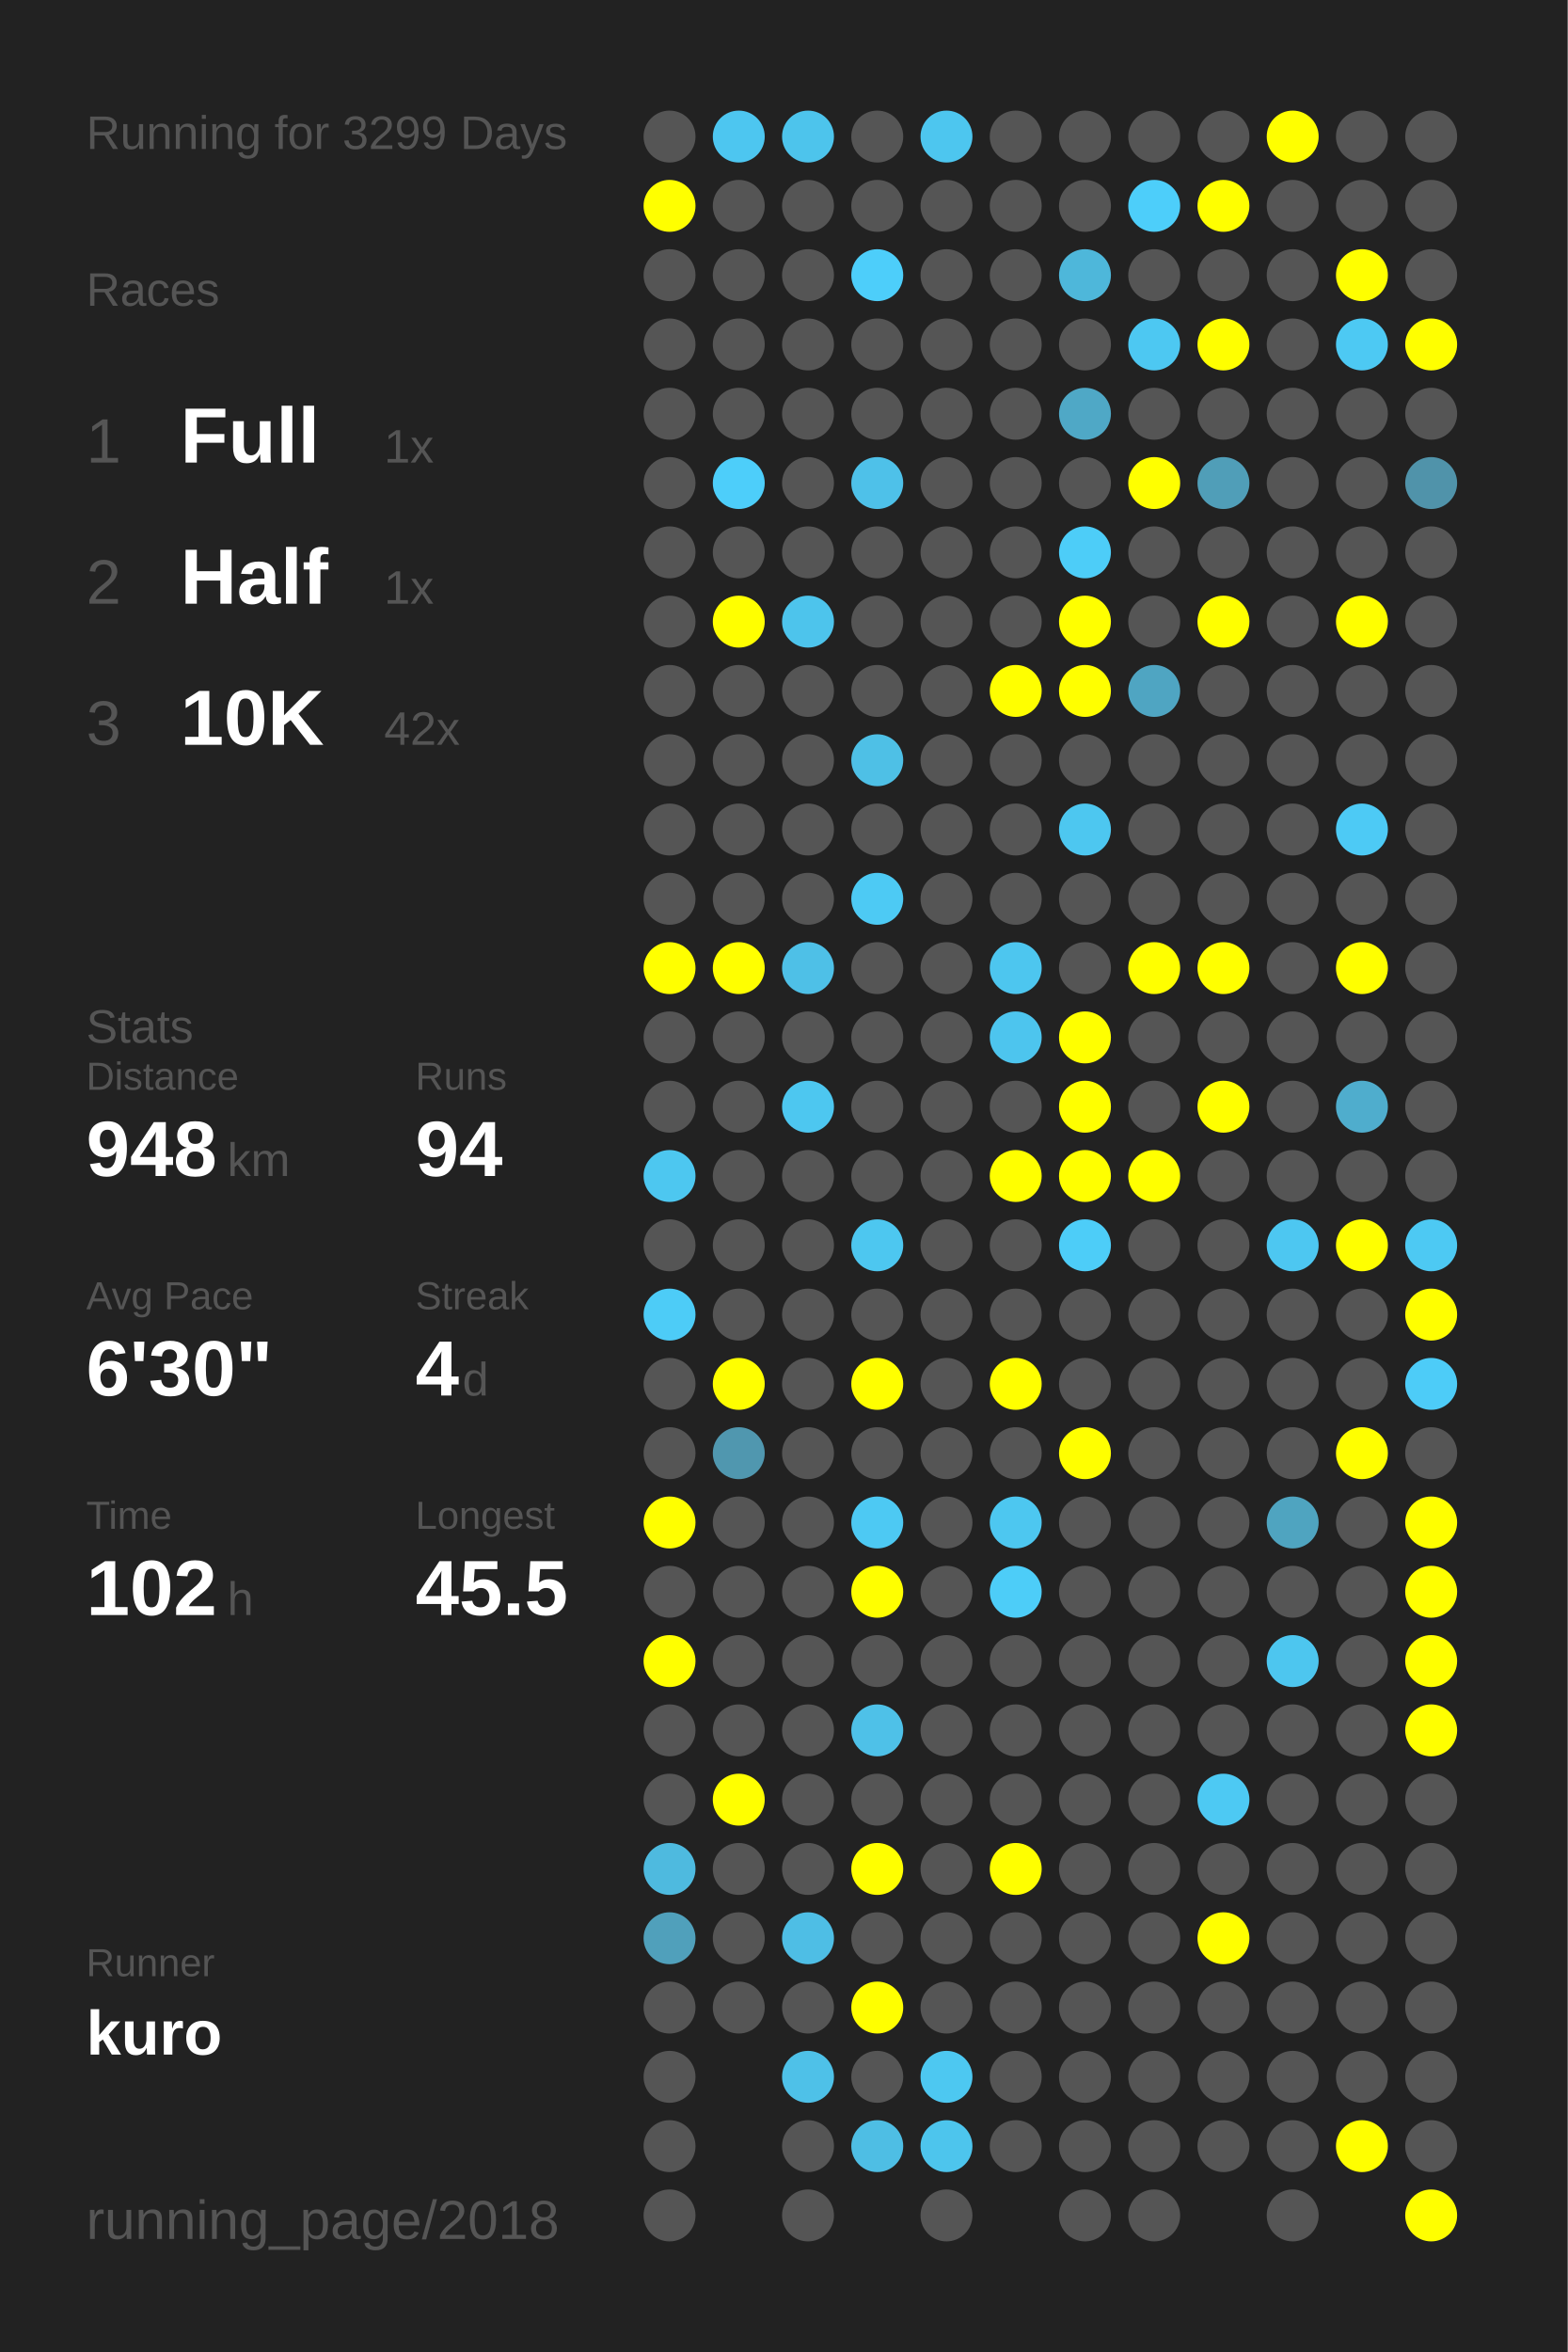
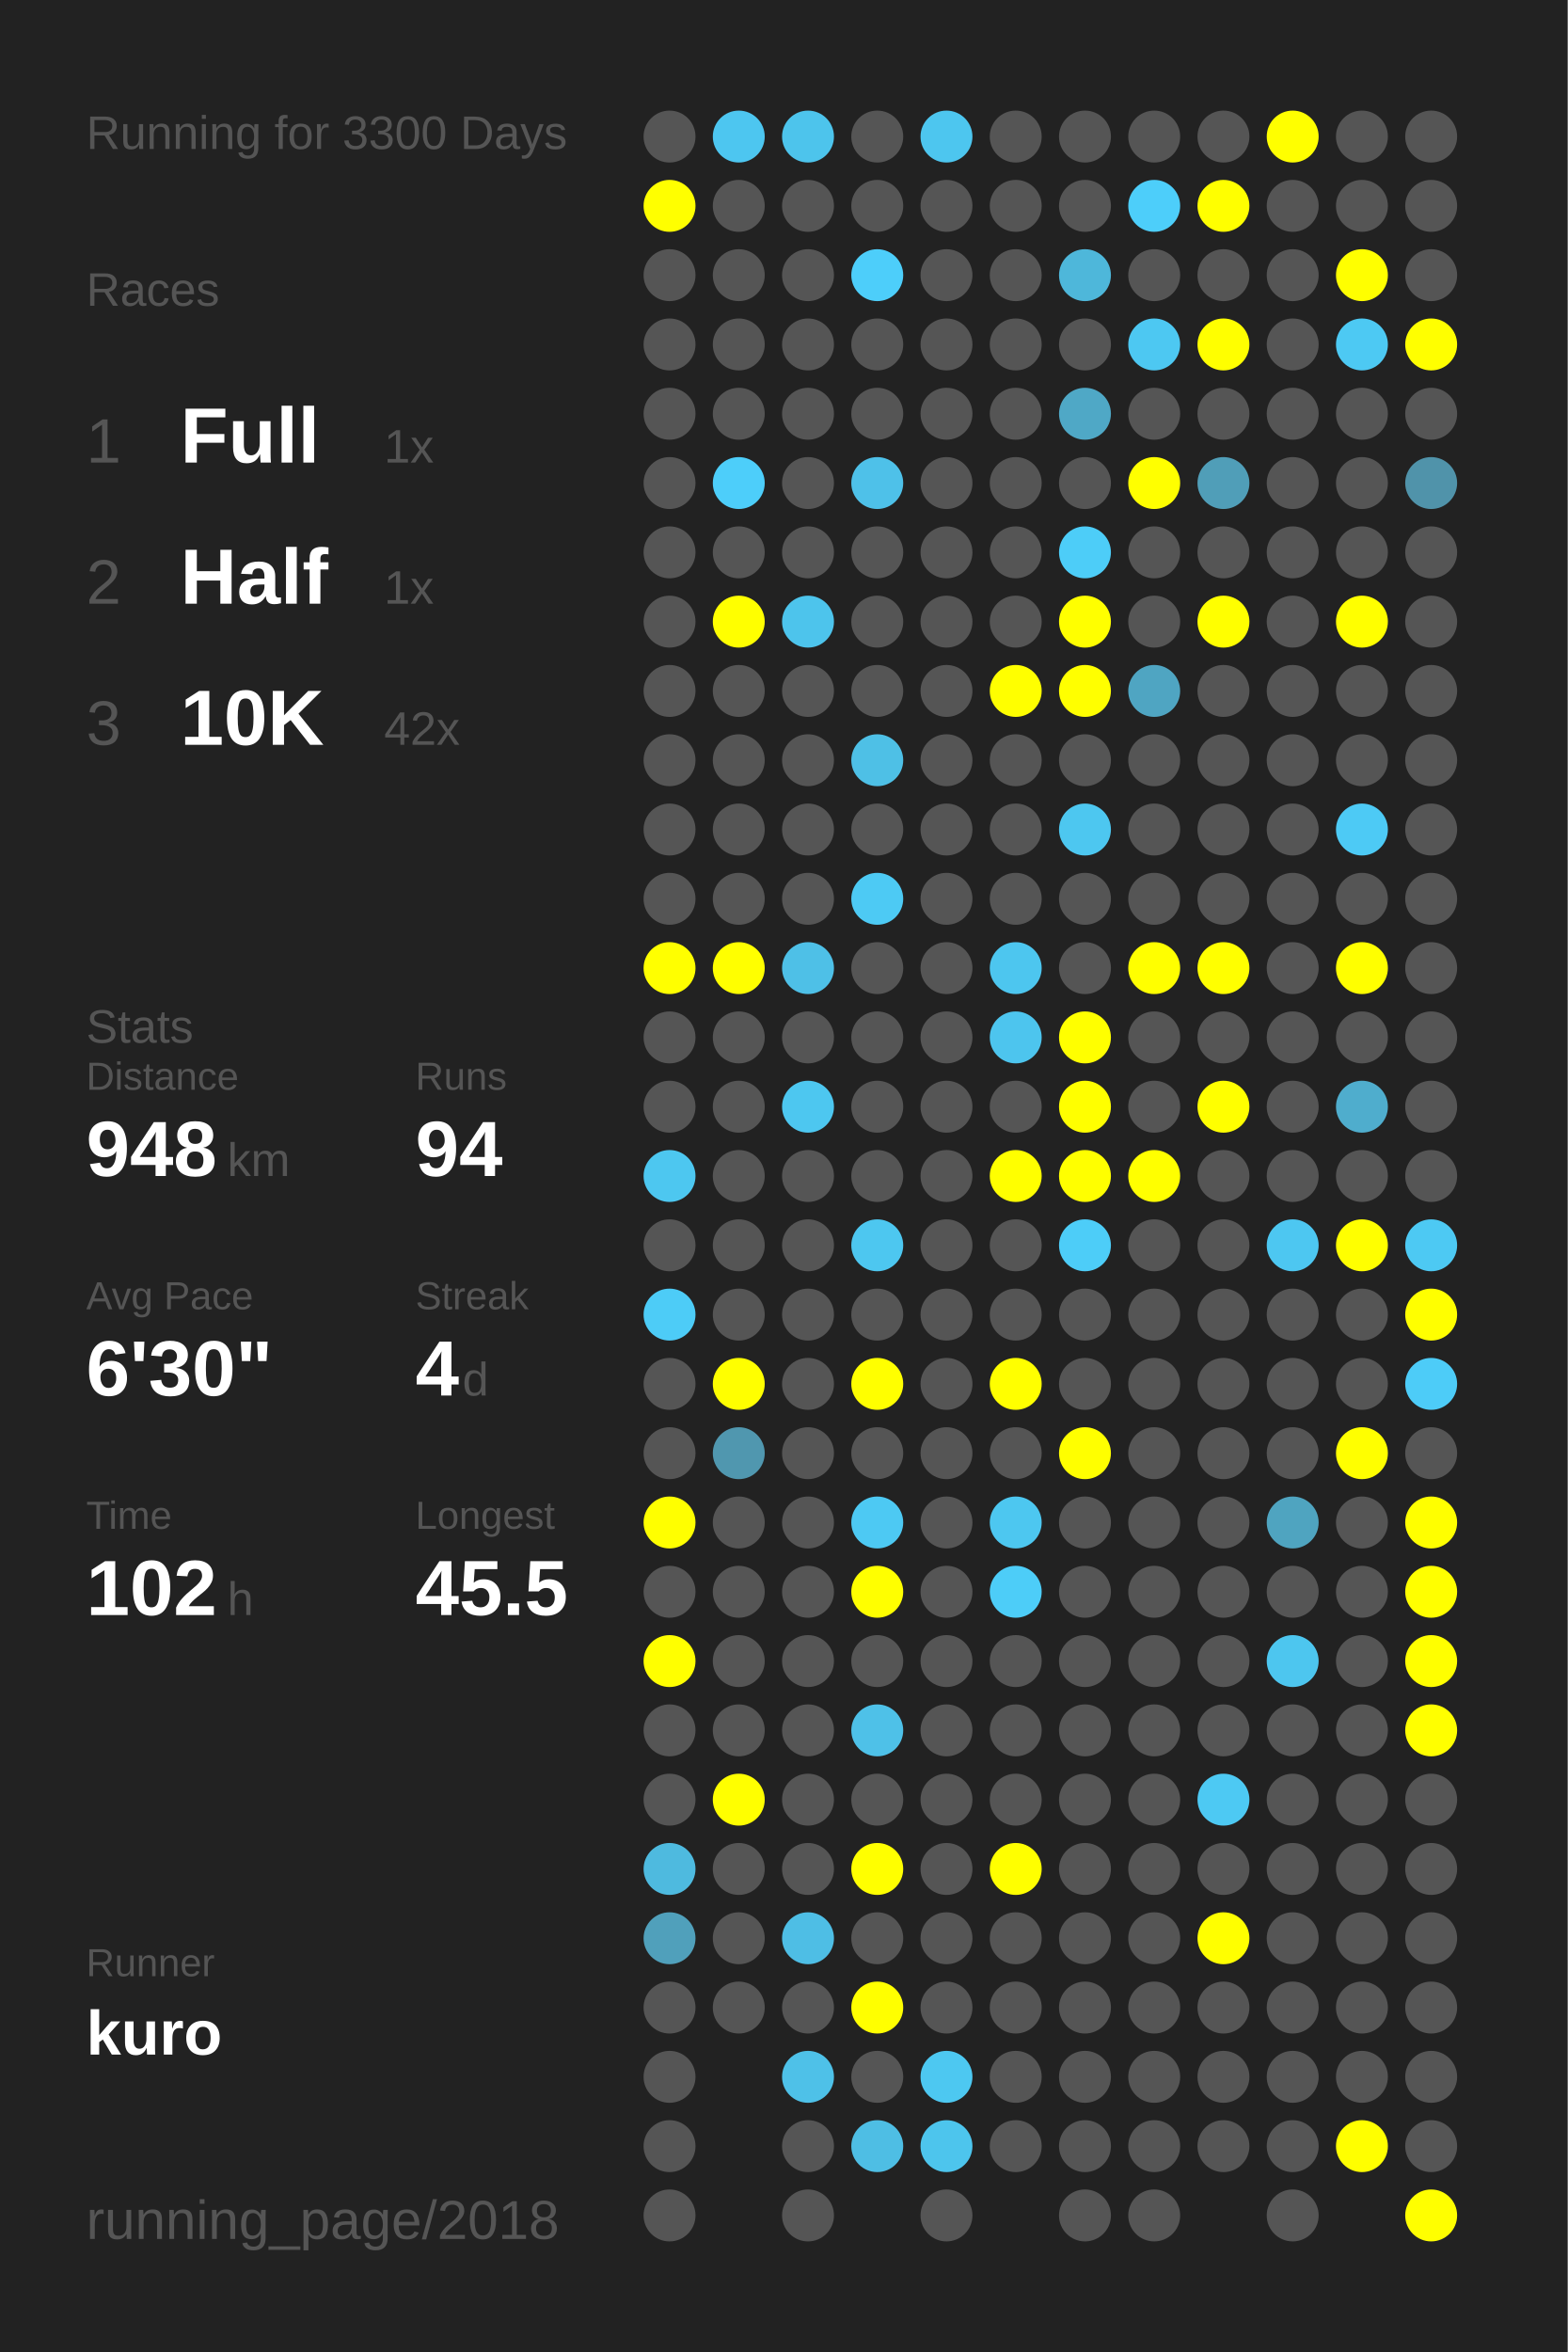
<svg xmlns="http://www.w3.org/2000/svg" baseProfile="full" height="300mm" version="1.1" viewBox="0,0,200,300" width="200mm">
  <defs />
  <rect fill="#222222" height="300" width="200" x="0" y="0" />
-   <text fill="#555555" style="font-size:6px; font-family:Arial;" x="11" y="19">Running for 3299 Days</text>
+   <text fill="#555555" style="font-size:6px; font-family:Arial;" x="11" y="19">Running for 3300 Days</text>
  <text fill="#555555" style="font-size:6px; font-family:Arial;" x="11" y="39">Races</text>
  <text fill="#555555" style="font-size:8px; font-family:Arial;" x="11" y="59">1</text>
  <text fill="#FFFFFF" style="font-size:10px; font-family:Arial; font-weight:bold;" x="23" y="59">Full</text>
  <text fill="#555555" style="font-size:6px; font-family:Arial;" x="49" y="59">1x</text>
  <text fill="#555555" style="font-size:8px; font-family:Arial;" x="11" y="77">2</text>
  <text fill="#FFFFFF" style="font-size:10px; font-family:Arial; font-weight:bold;" x="23" y="77">Half</text>
  <text fill="#555555" style="font-size:6px; font-family:Arial;" x="49" y="77">1x</text>
  <text fill="#555555" style="font-size:8px; font-family:Arial;" x="11" y="95">3</text>
  <text fill="#FFFFFF" style="font-size:10px; font-family:Arial; font-weight:bold;" x="23" y="95">10K</text>
  <text fill="#555555" style="font-size:6px; font-family:Arial;" x="49" y="95">42x</text>
  <text fill="#555555" style="font-size:6px; font-family:Arial;" x="11" y="133">Stats</text>
  <text fill="#555555" style="font-size:5px; font-family:Arial;" x="11" y="139">Distance</text>
  <text fill="#FFFFFF" style="font-size:10px; font-family:Arial; font-weight:bold;" x="11" y="150">948</text>
  <text fill="#555555" style="font-size:6px; font-family:Arial;" x="29" y="150">km</text>
  <text fill="#555555" style="font-size:5px; font-family:Arial;" x="53" y="139">Runs</text>
  <text fill="#FFFFFF" style="font-size:10px; font-family:Arial; font-weight:bold;" x="53" y="150">94</text>
  <text fill="#555555" style="font-size:5px; font-family:Arial;" x="11" y="167">Avg Pace</text>
  <text fill="#FFFFFF" style="font-size:10px; font-family:Arial; font-weight:bold;" x="11" y="178">6'30"</text>
  <text fill="#555555" style="font-size:5px; font-family:Arial;" x="53" y="167">Streak</text>
  <text fill="#FFFFFF" style="font-size:10px; font-family:Arial; font-weight:bold;" x="53" y="178">4</text>
  <text fill="#555555" style="font-size:6px; font-family:Arial;" x="59" y="178">d</text>
  <text fill="#555555" style="font-size:5px; font-family:Arial;" x="11" y="195">Time</text>
  <text fill="#FFFFFF" style="font-size:10px; font-family:Arial; font-weight:bold;" x="11" y="206">102</text>
  <text fill="#555555" style="font-size:6px; font-family:Arial;" x="29" y="206">h</text>
  <text fill="#555555" style="font-size:5px; font-family:Arial;" x="53" y="195">Longest</text>
  <text fill="#FFFFFF" style="font-size:10px; font-family:Arial; font-weight:bold;" x="53" y="206">45.5</text>
  <text fill="#555555" style="font-size:5px; font-family:Arial;" x="11" y="252.065">Runner</text>
  <text fill="#FFFFFF" style="font-size:8px; font-family:Arial; font-weight:bold;" x="11" y="262.065">kuro</text>
  <text fill="#555555" style="font-size:7px; font-family:Arial;" x="11" y="285.581">running_page/2018</text>
  <circle cx="85.417" cy="17.419" fill="#555555" r="3.312" />
  <circle cx="85.417" cy="26.258" fill="#FFFF00" r="3.312" />
  <circle cx="85.417" cy="35.097" fill="#555555" r="3.312" />
  <circle cx="85.417" cy="43.935" fill="#555555" r="3.312" />
  <circle cx="85.417" cy="52.774" fill="#555555" r="3.312" />
  <circle cx="85.417" cy="61.613" fill="#555555" r="3.312" />
  <circle cx="85.417" cy="70.452" fill="#555555" r="3.312" />
  <circle cx="85.417" cy="79.29" fill="#555555" r="3.312" />
  <circle cx="85.417" cy="88.129" fill="#555555" r="3.312" />
  <circle cx="85.417" cy="96.968" fill="#555555" r="3.312" />
  <circle cx="85.417" cy="105.806" fill="#555555" r="3.312" />
  <circle cx="85.417" cy="114.645" fill="#555555" r="3.312" />
  <circle cx="85.417" cy="123.484" fill="#FFFF00" r="3.312" />
  <circle cx="85.417" cy="132.323" fill="#555555" r="3.312" />
  <circle cx="85.417" cy="141.161" fill="#555555" r="3.312" />
  <circle cx="85.417" cy="150" fill="#4dc7f0" r="3.312" />
  <circle cx="85.417" cy="158.839" fill="#555555" r="3.312" />
  <circle cx="85.417" cy="167.677" fill="#4dccf7" r="3.312" />
  <circle cx="85.417" cy="176.516" fill="#555555" r="3.312" />
  <circle cx="85.417" cy="185.355" fill="#555555" r="3.312" />
  <circle cx="85.417" cy="194.194" fill="#FFFF00" r="3.312" />
  <circle cx="85.417" cy="203.032" fill="#555555" r="3.312" />
  <circle cx="85.417" cy="211.871" fill="#FFFF00" r="3.312" />
  <circle cx="85.417" cy="220.71" fill="#555555" r="3.312" />
  <circle cx="85.417" cy="229.548" fill="#555555" r="3.312" />
  <circle cx="85.417" cy="238.387" fill="#4ebadf" r="3.312" />
  <circle cx="85.417" cy="247.226" fill="#50a0bb" r="3.312" />
  <circle cx="85.417" cy="256.065" fill="#555555" r="3.312" />
  <circle cx="85.417" cy="264.903" fill="#555555" r="3.312" />
  <circle cx="85.417" cy="273.742" fill="#555555" r="3.312" />
  <circle cx="85.417" cy="282.581" fill="#555555" r="3.312" />
  <circle cx="94.25" cy="17.419" fill="#4dc6f0" r="3.312" />
  <circle cx="94.25" cy="26.258" fill="#555555" r="3.312" />
  <circle cx="94.25" cy="35.097" fill="#555555" r="3.312" />
  <circle cx="94.25" cy="43.935" fill="#555555" r="3.312" />
  <circle cx="94.25" cy="52.774" fill="#555555" r="3.312" />
  <circle cx="94.25" cy="61.613" fill="#4dcefa" r="3.312" />
  <circle cx="94.25" cy="70.452" fill="#555555" r="3.312" />
  <circle cx="94.25" cy="79.29" fill="#FFFF00" r="3.312" />
  <circle cx="94.25" cy="88.129" fill="#555555" r="3.312" />
  <circle cx="94.25" cy="96.968" fill="#555555" r="3.312" />
  <circle cx="94.25" cy="105.806" fill="#555555" r="3.312" />
  <circle cx="94.25" cy="114.645" fill="#555555" r="3.312" />
  <circle cx="94.25" cy="123.484" fill="#FFFF00" r="3.312" />
  <circle cx="94.25" cy="132.323" fill="#555555" r="3.312" />
  <circle cx="94.25" cy="141.161" fill="#555555" r="3.312" />
  <circle cx="94.25" cy="150" fill="#555555" r="3.312" />
  <circle cx="94.25" cy="158.839" fill="#555555" r="3.312" />
  <circle cx="94.25" cy="167.677" fill="#555555" r="3.312" />
  <circle cx="94.25" cy="176.516" fill="#FFFF00" r="3.312" />
  <circle cx="94.25" cy="185.355" fill="#5097af" r="3.312" />
  <circle cx="94.25" cy="194.194" fill="#555555" r="3.312" />
  <circle cx="94.25" cy="203.032" fill="#555555" r="3.312" />
  <circle cx="94.25" cy="211.871" fill="#555555" r="3.312" />
  <circle cx="94.25" cy="220.71" fill="#555555" r="3.312" />
  <circle cx="94.25" cy="229.548" fill="#FFFF00" r="3.312" />
  <circle cx="94.25" cy="238.387" fill="#555555" r="3.312" />
  <circle cx="94.25" cy="247.226" fill="#555555" r="3.312" />
  <circle cx="94.25" cy="256.065" fill="#555555" r="3.312" />
  <circle cx="103.083" cy="17.419" fill="#4dc4ec" r="3.312" />
  <circle cx="103.083" cy="26.258" fill="#555555" r="3.312" />
  <circle cx="103.083" cy="35.097" fill="#555555" r="3.312" />
  <circle cx="103.083" cy="43.935" fill="#555555" r="3.312" />
  <circle cx="103.083" cy="52.774" fill="#555555" r="3.312" />
  <circle cx="103.083" cy="61.613" fill="#555555" r="3.312" />
  <circle cx="103.083" cy="70.452" fill="#555555" r="3.312" />
  <circle cx="103.083" cy="79.29" fill="#4dc4ec" r="3.312" />
  <circle cx="103.083" cy="88.129" fill="#555555" r="3.312" />
  <circle cx="103.083" cy="96.968" fill="#555555" r="3.312" />
  <circle cx="103.083" cy="105.806" fill="#555555" r="3.312" />
  <circle cx="103.083" cy="114.645" fill="#555555" r="3.312" />
  <circle cx="103.083" cy="123.484" fill="#4ec0e7" r="3.312" />
  <circle cx="103.083" cy="132.323" fill="#555555" r="3.312" />
  <circle cx="103.083" cy="141.161" fill="#4dc7f0" r="3.312" />
  <circle cx="103.083" cy="150" fill="#555555" r="3.312" />
  <circle cx="103.083" cy="158.839" fill="#555555" r="3.312" />
  <circle cx="103.083" cy="167.677" fill="#555555" r="3.312" />
  <circle cx="103.083" cy="176.516" fill="#555555" r="3.312" />
  <circle cx="103.083" cy="185.355" fill="#555555" r="3.312" />
  <circle cx="103.083" cy="194.194" fill="#555555" r="3.312" />
  <circle cx="103.083" cy="203.032" fill="#555555" r="3.312" />
  <circle cx="103.083" cy="211.871" fill="#555555" r="3.312" />
  <circle cx="103.083" cy="220.71" fill="#555555" r="3.312" />
  <circle cx="103.083" cy="229.548" fill="#555555" r="3.312" />
  <circle cx="103.083" cy="238.387" fill="#555555" r="3.312" />
  <circle cx="103.083" cy="247.226" fill="#4ebee5" r="3.312" />
  <circle cx="103.083" cy="256.065" fill="#555555" r="3.312" />
  <circle cx="103.083" cy="264.903" fill="#4ec1e8" r="3.312" />
  <circle cx="103.083" cy="273.742" fill="#555555" r="3.312" />
  <circle cx="103.083" cy="282.581" fill="#555555" r="3.312" />
  <circle cx="111.917" cy="17.419" fill="#555555" r="3.312" />
  <circle cx="111.917" cy="26.258" fill="#555555" r="3.312" />
  <circle cx="111.917" cy="35.097" fill="#4dcefa" r="3.312" />
  <circle cx="111.917" cy="43.935" fill="#555555" r="3.312" />
  <circle cx="111.917" cy="52.774" fill="#555555" r="3.312" />
  <circle cx="111.917" cy="61.613" fill="#4ec1e9" r="3.312" />
  <circle cx="111.917" cy="70.452" fill="#555555" r="3.312" />
  <circle cx="111.917" cy="79.29" fill="#555555" r="3.312" />
  <circle cx="111.917" cy="88.129" fill="#555555" r="3.312" />
  <circle cx="111.917" cy="96.968" fill="#4ec0e6" r="3.312" />
  <circle cx="111.917" cy="105.806" fill="#555555" r="3.312" />
  <circle cx="111.917" cy="114.645" fill="#4dcaf4" r="3.312" />
  <circle cx="111.917" cy="123.484" fill="#555555" r="3.312" />
  <circle cx="111.917" cy="132.323" fill="#555555" r="3.312" />
  <circle cx="111.917" cy="141.161" fill="#555555" r="3.312" />
  <circle cx="111.917" cy="150" fill="#555555" r="3.312" />
  <circle cx="111.917" cy="158.839" fill="#4dc7f0" r="3.312" />
  <circle cx="111.917" cy="167.677" fill="#555555" r="3.312" />
  <circle cx="111.917" cy="176.516" fill="#FFFF00" r="3.312" />
  <circle cx="111.917" cy="185.355" fill="#555555" r="3.312" />
  <circle cx="111.917" cy="194.194" fill="#4dc9f3" r="3.312" />
  <circle cx="111.917" cy="203.032" fill="#FFFF00" r="3.312" />
  <circle cx="111.917" cy="211.871" fill="#555555" r="3.312" />
  <circle cx="111.917" cy="220.71" fill="#4ec1e8" r="3.312" />
  <circle cx="111.917" cy="229.548" fill="#555555" r="3.312" />
  <circle cx="111.917" cy="238.387" fill="#FFFF00" r="3.312" />
  <circle cx="111.917" cy="247.226" fill="#555555" r="3.312" />
  <circle cx="111.917" cy="256.065" fill="#FFFF00" r="3.312" />
  <circle cx="111.917" cy="264.903" fill="#555555" r="3.312" />
  <circle cx="111.917" cy="273.742" fill="#4ebee4" r="3.312" />
  <circle cx="120.75" cy="17.419" fill="#4dc6ef" r="3.312" />
  <circle cx="120.75" cy="26.258" fill="#555555" r="3.312" />
  <circle cx="120.75" cy="35.097" fill="#555555" r="3.312" />
  <circle cx="120.75" cy="43.935" fill="#555555" r="3.312" />
  <circle cx="120.75" cy="52.774" fill="#555555" r="3.312" />
  <circle cx="120.75" cy="61.613" fill="#555555" r="3.312" />
  <circle cx="120.75" cy="70.452" fill="#555555" r="3.312" />
  <circle cx="120.75" cy="79.29" fill="#555555" r="3.312" />
  <circle cx="120.75" cy="88.129" fill="#555555" r="3.312" />
  <circle cx="120.75" cy="96.968" fill="#555555" r="3.312" />
  <circle cx="120.75" cy="105.806" fill="#555555" r="3.312" />
  <circle cx="120.75" cy="114.645" fill="#555555" r="3.312" />
  <circle cx="120.75" cy="123.484" fill="#555555" r="3.312" />
  <circle cx="120.75" cy="132.323" fill="#555555" r="3.312" />
  <circle cx="120.75" cy="141.161" fill="#555555" r="3.312" />
  <circle cx="120.75" cy="150" fill="#555555" r="3.312" />
  <circle cx="120.75" cy="158.839" fill="#555555" r="3.312" />
  <circle cx="120.75" cy="167.677" fill="#555555" r="3.312" />
  <circle cx="120.75" cy="176.516" fill="#555555" r="3.312" />
  <circle cx="120.75" cy="185.355" fill="#555555" r="3.312" />
  <circle cx="120.75" cy="194.194" fill="#555555" r="3.312" />
  <circle cx="120.75" cy="203.032" fill="#555555" r="3.312" />
  <circle cx="120.75" cy="211.871" fill="#555555" r="3.312" />
  <circle cx="120.75" cy="220.71" fill="#555555" r="3.312" />
  <circle cx="120.75" cy="229.548" fill="#555555" r="3.312" />
  <circle cx="120.75" cy="238.387" fill="#555555" r="3.312" />
  <circle cx="120.75" cy="247.226" fill="#555555" r="3.312" />
  <circle cx="120.75" cy="256.065" fill="#555555" r="3.312" />
  <circle cx="120.75" cy="264.903" fill="#4dc8f1" r="3.312" />
  <circle cx="120.75" cy="273.742" fill="#4dc5ed" r="3.312" />
  <circle cx="120.75" cy="282.581" fill="#555555" r="3.312" />
  <circle cx="129.583" cy="17.419" fill="#555555" r="3.312" />
  <circle cx="129.583" cy="26.258" fill="#555555" r="3.312" />
  <circle cx="129.583" cy="35.097" fill="#555555" r="3.312" />
  <circle cx="129.583" cy="43.935" fill="#555555" r="3.312" />
  <circle cx="129.583" cy="52.774" fill="#555555" r="3.312" />
  <circle cx="129.583" cy="61.613" fill="#555555" r="3.312" />
  <circle cx="129.583" cy="70.452" fill="#555555" r="3.312" />
  <circle cx="129.583" cy="79.29" fill="#555555" r="3.312" />
  <circle cx="129.583" cy="88.129" fill="#FFFF00" r="3.312" />
  <circle cx="129.583" cy="96.968" fill="#555555" r="3.312" />
  <circle cx="129.583" cy="105.806" fill="#555555" r="3.312" />
  <circle cx="129.583" cy="114.645" fill="#555555" r="3.312" />
  <circle cx="129.583" cy="123.484" fill="#4dc6ef" r="3.312" />
  <circle cx="129.583" cy="132.323" fill="#4dc5ee" r="3.312" />
  <circle cx="129.583" cy="141.161" fill="#555555" r="3.312" />
  <circle cx="129.583" cy="150" fill="#FFFF00" r="3.312" />
  <circle cx="129.583" cy="158.839" fill="#555555" r="3.312" />
  <circle cx="129.583" cy="167.677" fill="#555555" r="3.312" />
  <circle cx="129.583" cy="176.516" fill="#FFFF00" r="3.312" />
  <circle cx="129.583" cy="185.355" fill="#555555" r="3.312" />
  <circle cx="129.583" cy="194.194" fill="#4dc7f0" r="3.312" />
  <circle cx="129.583" cy="203.032" fill="#4dcdf8" r="3.312" />
  <circle cx="129.583" cy="211.871" fill="#555555" r="3.312" />
  <circle cx="129.583" cy="220.71" fill="#555555" r="3.312" />
  <circle cx="129.583" cy="229.548" fill="#555555" r="3.312" />
  <circle cx="129.583" cy="238.387" fill="#FFFF00" r="3.312" />
  <circle cx="129.583" cy="247.226" fill="#555555" r="3.312" />
  <circle cx="129.583" cy="256.065" fill="#555555" r="3.312" />
  <circle cx="129.583" cy="264.903" fill="#555555" r="3.312" />
  <circle cx="129.583" cy="273.742" fill="#555555" r="3.312" />
  <circle cx="138.417" cy="17.419" fill="#555555" r="3.312" />
  <circle cx="138.417" cy="26.258" fill="#555555" r="3.312" />
  <circle cx="138.417" cy="35.097" fill="#4eb7da" r="3.312" />
  <circle cx="138.417" cy="43.935" fill="#555555" r="3.312" />
  <circle cx="138.417" cy="52.774" fill="#4fa8c6" r="3.312" />
  <circle cx="138.417" cy="61.613" fill="#555555" r="3.312" />
  <circle cx="138.417" cy="70.452" fill="#4dcdf8" r="3.312" />
  <circle cx="138.417" cy="79.29" fill="#FFFF00" r="3.312" />
  <circle cx="138.417" cy="88.129" fill="#FFFF00" r="3.312" />
  <circle cx="138.417" cy="96.968" fill="#555555" r="3.312" />
  <circle cx="138.417" cy="105.806" fill="#4dc7f0" r="3.312" />
  <circle cx="138.417" cy="114.645" fill="#555555" r="3.312" />
  <circle cx="138.417" cy="123.484" fill="#555555" r="3.312" />
  <circle cx="138.417" cy="132.323" fill="#FFFF00" r="3.312" />
  <circle cx="138.417" cy="141.161" fill="#FFFF00" r="3.312" />
  <circle cx="138.417" cy="150" fill="#FFFF00" r="3.312" />
  <circle cx="138.417" cy="158.839" fill="#4dcdf8" r="3.312" />
  <circle cx="138.417" cy="167.677" fill="#555555" r="3.312" />
  <circle cx="138.417" cy="176.516" fill="#555555" r="3.312" />
  <circle cx="138.417" cy="185.355" fill="#FFFF00" r="3.312" />
  <circle cx="138.417" cy="194.194" fill="#555555" r="3.312" />
  <circle cx="138.417" cy="203.032" fill="#555555" r="3.312" />
  <circle cx="138.417" cy="211.871" fill="#555555" r="3.312" />
  <circle cx="138.417" cy="220.71" fill="#555555" r="3.312" />
  <circle cx="138.417" cy="229.548" fill="#555555" r="3.312" />
  <circle cx="138.417" cy="238.387" fill="#555555" r="3.312" />
  <circle cx="138.417" cy="247.226" fill="#555555" r="3.312" />
  <circle cx="138.417" cy="256.065" fill="#555555" r="3.312" />
  <circle cx="138.417" cy="264.903" fill="#555555" r="3.312" />
  <circle cx="138.417" cy="273.742" fill="#555555" r="3.312" />
  <circle cx="138.417" cy="282.581" fill="#555555" r="3.312" />
  <circle cx="147.25" cy="17.419" fill="#555555" r="3.312" />
  <circle cx="147.25" cy="26.258" fill="#4dcefa" r="3.312" />
  <circle cx="147.25" cy="35.097" fill="#555555" r="3.312" />
  <circle cx="147.25" cy="43.935" fill="#4dc8f2" r="3.312" />
  <circle cx="147.25" cy="52.774" fill="#555555" r="3.312" />
  <circle cx="147.25" cy="61.613" fill="#FFFF00" r="3.312" />
  <circle cx="147.25" cy="70.452" fill="#555555" r="3.312" />
  <circle cx="147.25" cy="79.29" fill="#555555" r="3.312" />
  <circle cx="147.25" cy="88.129" fill="#4fa5c2" r="3.312" />
  <circle cx="147.25" cy="96.968" fill="#555555" r="3.312" />
  <circle cx="147.25" cy="105.806" fill="#555555" r="3.312" />
  <circle cx="147.25" cy="114.645" fill="#555555" r="3.312" />
  <circle cx="147.25" cy="123.484" fill="#FFFF00" r="3.312" />
  <circle cx="147.25" cy="132.323" fill="#555555" r="3.312" />
  <circle cx="147.25" cy="141.161" fill="#555555" r="3.312" />
  <circle cx="147.25" cy="150" fill="#FFFF00" r="3.312" />
  <circle cx="147.25" cy="158.839" fill="#555555" r="3.312" />
  <circle cx="147.25" cy="167.677" fill="#555555" r="3.312" />
  <circle cx="147.25" cy="176.516" fill="#555555" r="3.312" />
  <circle cx="147.25" cy="185.355" fill="#555555" r="3.312" />
  <circle cx="147.25" cy="194.194" fill="#555555" r="3.312" />
  <circle cx="147.25" cy="203.032" fill="#555555" r="3.312" />
  <circle cx="147.25" cy="211.871" fill="#555555" r="3.312" />
  <circle cx="147.25" cy="220.71" fill="#555555" r="3.312" />
  <circle cx="147.25" cy="229.548" fill="#555555" r="3.312" />
  <circle cx="147.25" cy="238.387" fill="#555555" r="3.312" />
  <circle cx="147.25" cy="247.226" fill="#555555" r="3.312" />
  <circle cx="147.25" cy="256.065" fill="#555555" r="3.312" />
  <circle cx="147.25" cy="264.903" fill="#555555" r="3.312" />
  <circle cx="147.25" cy="273.742" fill="#555555" r="3.312" />
  <circle cx="147.25" cy="282.581" fill="#555555" r="3.312" />
  <circle cx="156.083" cy="17.419" fill="#555555" r="3.312" />
  <circle cx="156.083" cy="26.258" fill="#FFFF00" r="3.312" />
  <circle cx="156.083" cy="35.097" fill="#555555" r="3.312" />
  <circle cx="156.083" cy="43.935" fill="#FFFF00" r="3.312" />
  <circle cx="156.083" cy="52.774" fill="#555555" r="3.312" />
  <circle cx="156.083" cy="61.613" fill="#509eb8" r="3.312" />
  <circle cx="156.083" cy="70.452" fill="#555555" r="3.312" />
  <circle cx="156.083" cy="79.29" fill="#FFFF00" r="3.312" />
  <circle cx="156.083" cy="88.129" fill="#555555" r="3.312" />
  <circle cx="156.083" cy="96.968" fill="#555555" r="3.312" />
  <circle cx="156.083" cy="105.806" fill="#555555" r="3.312" />
  <circle cx="156.083" cy="114.645" fill="#555555" r="3.312" />
  <circle cx="156.083" cy="123.484" fill="#FFFF00" r="3.312" />
  <circle cx="156.083" cy="132.323" fill="#555555" r="3.312" />
  <circle cx="156.083" cy="141.161" fill="#FFFF00" r="3.312" />
  <circle cx="156.083" cy="150" fill="#555555" r="3.312" />
  <circle cx="156.083" cy="158.839" fill="#555555" r="3.312" />
  <circle cx="156.083" cy="167.677" fill="#555555" r="3.312" />
  <circle cx="156.083" cy="176.516" fill="#555555" r="3.312" />
  <circle cx="156.083" cy="185.355" fill="#555555" r="3.312" />
  <circle cx="156.083" cy="194.194" fill="#555555" r="3.312" />
  <circle cx="156.083" cy="203.032" fill="#555555" r="3.312" />
  <circle cx="156.083" cy="211.871" fill="#555555" r="3.312" />
  <circle cx="156.083" cy="220.71" fill="#555555" r="3.312" />
  <circle cx="156.083" cy="229.548" fill="#4dc9f3" r="3.312" />
  <circle cx="156.083" cy="238.387" fill="#555555" r="3.312" />
  <circle cx="156.083" cy="247.226" fill="#FFFF00" r="3.312" />
  <circle cx="156.083" cy="256.065" fill="#555555" r="3.312" />
  <circle cx="156.083" cy="264.903" fill="#555555" r="3.312" />
  <circle cx="156.083" cy="273.742" fill="#555555" r="3.312" />
  <circle cx="164.917" cy="17.419" fill="#FFFF00" r="3.312" />
  <circle cx="164.917" cy="26.258" fill="#555555" r="3.312" />
  <circle cx="164.917" cy="35.097" fill="#555555" r="3.312" />
  <circle cx="164.917" cy="43.935" fill="#555555" r="3.312" />
  <circle cx="164.917" cy="52.774" fill="#555555" r="3.312" />
  <circle cx="164.917" cy="61.613" fill="#555555" r="3.312" />
  <circle cx="164.917" cy="70.452" fill="#555555" r="3.312" />
  <circle cx="164.917" cy="79.29" fill="#555555" r="3.312" />
  <circle cx="164.917" cy="88.129" fill="#555555" r="3.312" />
  <circle cx="164.917" cy="96.968" fill="#555555" r="3.312" />
  <circle cx="164.917" cy="105.806" fill="#555555" r="3.312" />
  <circle cx="164.917" cy="114.645" fill="#555555" r="3.312" />
  <circle cx="164.917" cy="123.484" fill="#555555" r="3.312" />
  <circle cx="164.917" cy="132.323" fill="#555555" r="3.312" />
  <circle cx="164.917" cy="141.161" fill="#555555" r="3.312" />
  <circle cx="164.917" cy="150" fill="#555555" r="3.312" />
  <circle cx="164.917" cy="158.839" fill="#4dc7f1" r="3.312" />
  <circle cx="164.917" cy="167.677" fill="#555555" r="3.312" />
  <circle cx="164.917" cy="176.516" fill="#555555" r="3.312" />
  <circle cx="164.917" cy="185.355" fill="#555555" r="3.312" />
  <circle cx="164.917" cy="194.194" fill="#4fa4c0" r="3.312" />
  <circle cx="164.917" cy="203.032" fill="#555555" r="3.312" />
  <circle cx="164.917" cy="211.871" fill="#4dc6ef" r="3.312" />
  <circle cx="164.917" cy="220.71" fill="#555555" r="3.312" />
  <circle cx="164.917" cy="229.548" fill="#555555" r="3.312" />
  <circle cx="164.917" cy="238.387" fill="#555555" r="3.312" />
  <circle cx="164.917" cy="247.226" fill="#555555" r="3.312" />
  <circle cx="164.917" cy="256.065" fill="#555555" r="3.312" />
  <circle cx="164.917" cy="264.903" fill="#555555" r="3.312" />
  <circle cx="164.917" cy="273.742" fill="#555555" r="3.312" />
  <circle cx="164.917" cy="282.581" fill="#555555" r="3.312" />
  <circle cx="173.75" cy="17.419" fill="#555555" r="3.312" />
  <circle cx="173.75" cy="26.258" fill="#555555" r="3.312" />
  <circle cx="173.75" cy="35.097" fill="#FFFF00" r="3.312" />
  <circle cx="173.75" cy="43.935" fill="#4dc9f3" r="3.312" />
  <circle cx="173.75" cy="52.774" fill="#555555" r="3.312" />
  <circle cx="173.75" cy="61.613" fill="#555555" r="3.312" />
  <circle cx="173.75" cy="70.452" fill="#555555" r="3.312" />
  <circle cx="173.75" cy="79.29" fill="#FFFF00" r="3.312" />
  <circle cx="173.75" cy="88.129" fill="#555555" r="3.312" />
  <circle cx="173.75" cy="96.968" fill="#555555" r="3.312" />
  <circle cx="173.75" cy="105.806" fill="#4dcaf5" r="3.312" />
  <circle cx="173.75" cy="114.645" fill="#555555" r="3.312" />
  <circle cx="173.75" cy="123.484" fill="#FFFF00" r="3.312" />
  <circle cx="173.75" cy="132.323" fill="#555555" r="3.312" />
  <circle cx="173.75" cy="141.161" fill="#4fadcd" r="3.312" />
  <circle cx="173.75" cy="150" fill="#555555" r="3.312" />
  <circle cx="173.75" cy="158.839" fill="#FFFF00" r="3.312" />
  <circle cx="173.75" cy="167.677" fill="#555555" r="3.312" />
  <circle cx="173.75" cy="176.516" fill="#555555" r="3.312" />
  <circle cx="173.75" cy="185.355" fill="#FFFF00" r="3.312" />
  <circle cx="173.75" cy="194.194" fill="#555555" r="3.312" />
  <circle cx="173.75" cy="203.032" fill="#555555" r="3.312" />
  <circle cx="173.75" cy="211.871" fill="#555555" r="3.312" />
  <circle cx="173.75" cy="220.71" fill="#555555" r="3.312" />
  <circle cx="173.75" cy="229.548" fill="#555555" r="3.312" />
  <circle cx="173.75" cy="238.387" fill="#555555" r="3.312" />
  <circle cx="173.75" cy="247.226" fill="#555555" r="3.312" />
  <circle cx="173.75" cy="256.065" fill="#555555" r="3.312" />
  <circle cx="173.75" cy="264.903" fill="#555555" r="3.312" />
  <circle cx="173.75" cy="273.742" fill="#FFFF00" r="3.312" />
  <circle cx="182.583" cy="17.419" fill="#555555" r="3.312" />
  <circle cx="182.583" cy="26.258" fill="#555555" r="3.312" />
  <circle cx="182.583" cy="35.097" fill="#555555" r="3.312" />
  <circle cx="182.583" cy="43.935" fill="#FFFF00" r="3.312" />
  <circle cx="182.583" cy="52.774" fill="#555555" r="3.312" />
  <circle cx="182.583" cy="61.613" fill="#5093aa" r="3.312" />
  <circle cx="182.583" cy="70.452" fill="#555555" r="3.312" />
  <circle cx="182.583" cy="79.29" fill="#555555" r="3.312" />
  <circle cx="182.583" cy="88.129" fill="#555555" r="3.312" />
  <circle cx="182.583" cy="96.968" fill="#555555" r="3.312" />
  <circle cx="182.583" cy="105.806" fill="#555555" r="3.312" />
  <circle cx="182.583" cy="114.645" fill="#555555" r="3.312" />
  <circle cx="182.583" cy="123.484" fill="#555555" r="3.312" />
  <circle cx="182.583" cy="132.323" fill="#555555" r="3.312" />
  <circle cx="182.583" cy="141.161" fill="#555555" r="3.312" />
  <circle cx="182.583" cy="150" fill="#555555" r="3.312" />
  <circle cx="182.583" cy="158.839" fill="#4dc9f3" r="3.312" />
  <circle cx="182.583" cy="167.677" fill="#FFFF00" r="3.312" />
  <circle cx="182.583" cy="176.516" fill="#4dccf8" r="3.312" />
  <circle cx="182.583" cy="185.355" fill="#555555" r="3.312" />
  <circle cx="182.583" cy="194.194" fill="#FFFF00" r="3.312" />
  <circle cx="182.583" cy="203.032" fill="#FFFF00" r="3.312" />
  <circle cx="182.583" cy="211.871" fill="#FFFF00" r="3.312" />
  <circle cx="182.583" cy="220.71" fill="#FFFF00" r="3.312" />
  <circle cx="182.583" cy="229.548" fill="#555555" r="3.312" />
  <circle cx="182.583" cy="238.387" fill="#555555" r="3.312" />
  <circle cx="182.583" cy="247.226" fill="#555555" r="3.312" />
  <circle cx="182.583" cy="256.065" fill="#555555" r="3.312" />
  <circle cx="182.583" cy="264.903" fill="#555555" r="3.312" />
  <circle cx="182.583" cy="273.742" fill="#555555" r="3.312" />
  <circle cx="182.583" cy="282.581" fill="#FFFF00" r="3.312" />
</svg>
